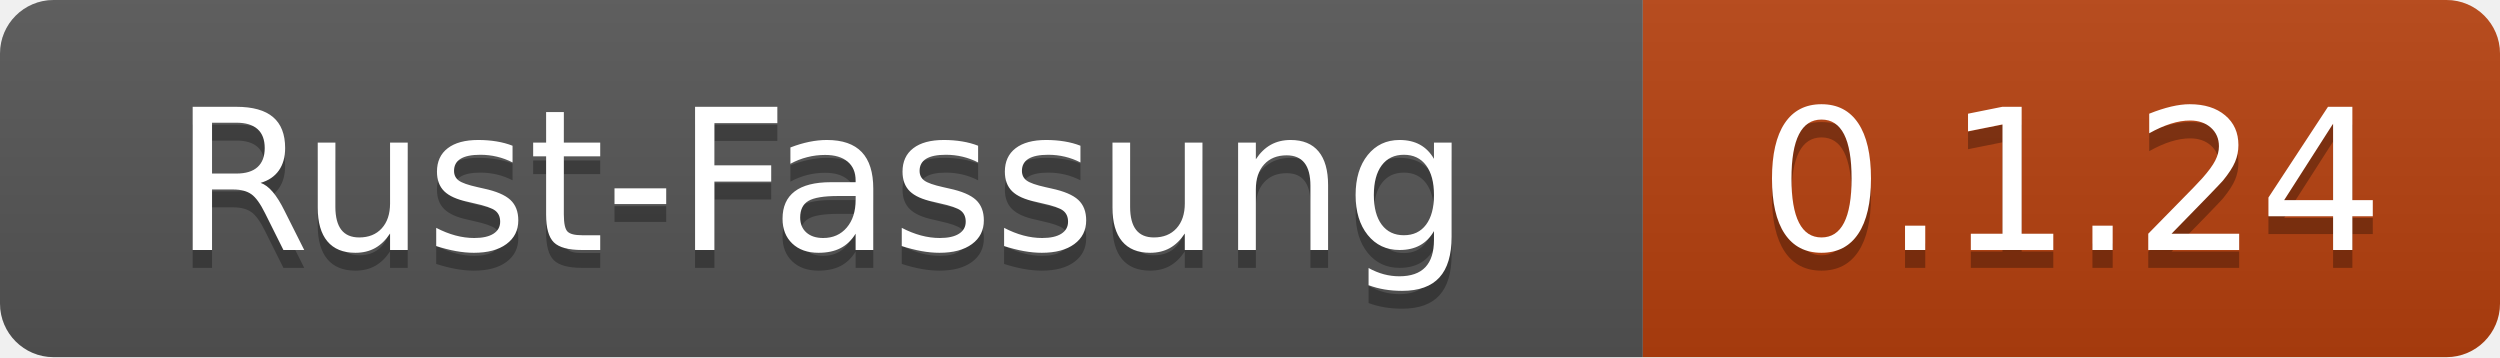
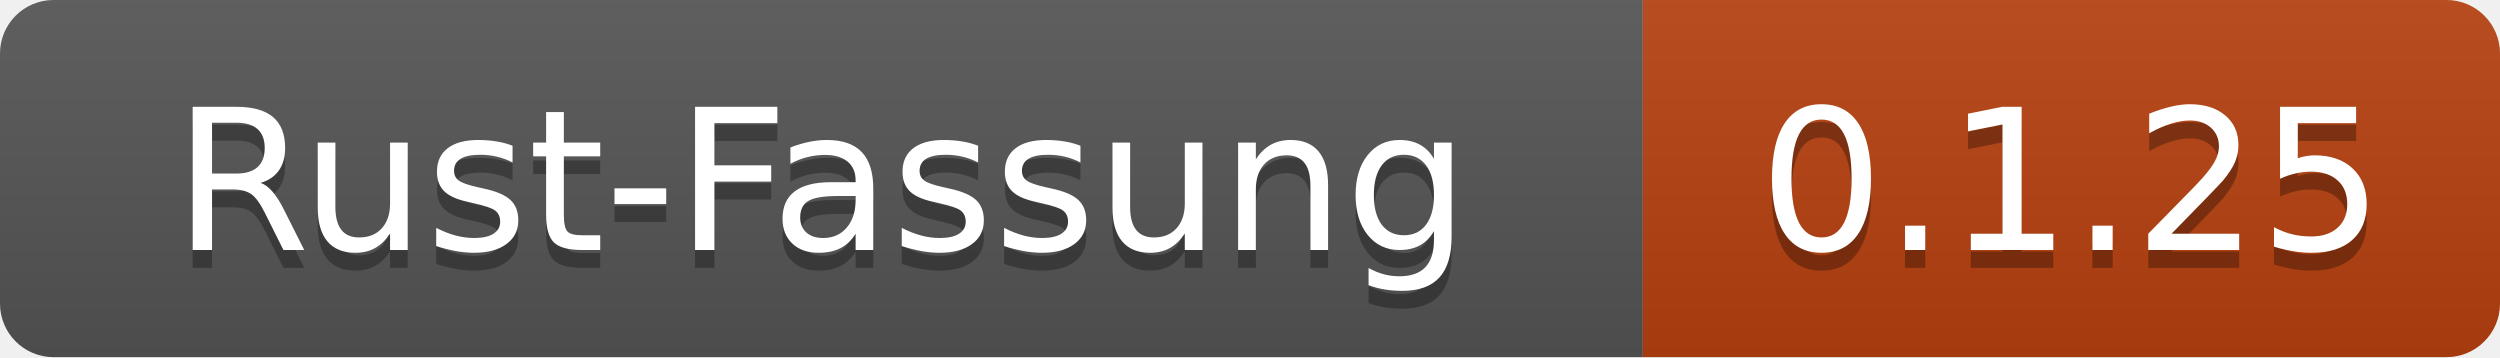
- <svg xmlns="http://www.w3.org/2000/svg" width="140" height="20" role="img" aria-label="Rust-Fassung: 0.1.24">
+ <svg xmlns="http://www.w3.org/2000/svg" width="140" height="20" role="img" aria-label="Rust-Fassung: 0.1.25">
  <linearGradient id="s" x2="0" y2="100%">
    <stop offset="0" stop-color="#bbb" stop-opacity=".1" />
    <stop offset="1" stop-opacity=".1" />
  </linearGradient>
  <clipPath id="r">
    <rect width="140" height="20" rx="3" fill="#fff" />
  </clipPath>
  <g clip-path="url(#r)">
    <rect width="92" height="20" fill="#555" />
    <rect x="92" width="48" height="20" fill="#b7410e" />
    <rect width="140" height="20" fill="url(#s)" />
  </g>
  <g fill="#fff" text-anchor="middle" font-family="Verdana,Geneva,DejaVu Sans,sans-serif" text-rendering="geometricPrecision" font-size="110">
    <text x="460" y="150" fill="#010101" fill-opacity=".3" transform="scale(.1)" textLength="800">Rust-Fassung</text>
    <text x="460" y="140" transform="scale(.1)" textLength="800">Rust-Fassung</text>
-     <text x="1160" y="150" fill="#010101" fill-opacity=".3" transform="scale(.1)" textLength="360">0.1.24</text>
-     <text x="1160" y="140" transform="scale(.1)" textLength="360">0.1.24</text>
+     <text x="1160" y="150" fill="#010101" fill-opacity=".3" transform="scale(.1)" textLength="360">0.1.25</text>
+     <text x="1160" y="140" transform="scale(.1)" textLength="360">0.1.25</text>
  </g>
</svg>
